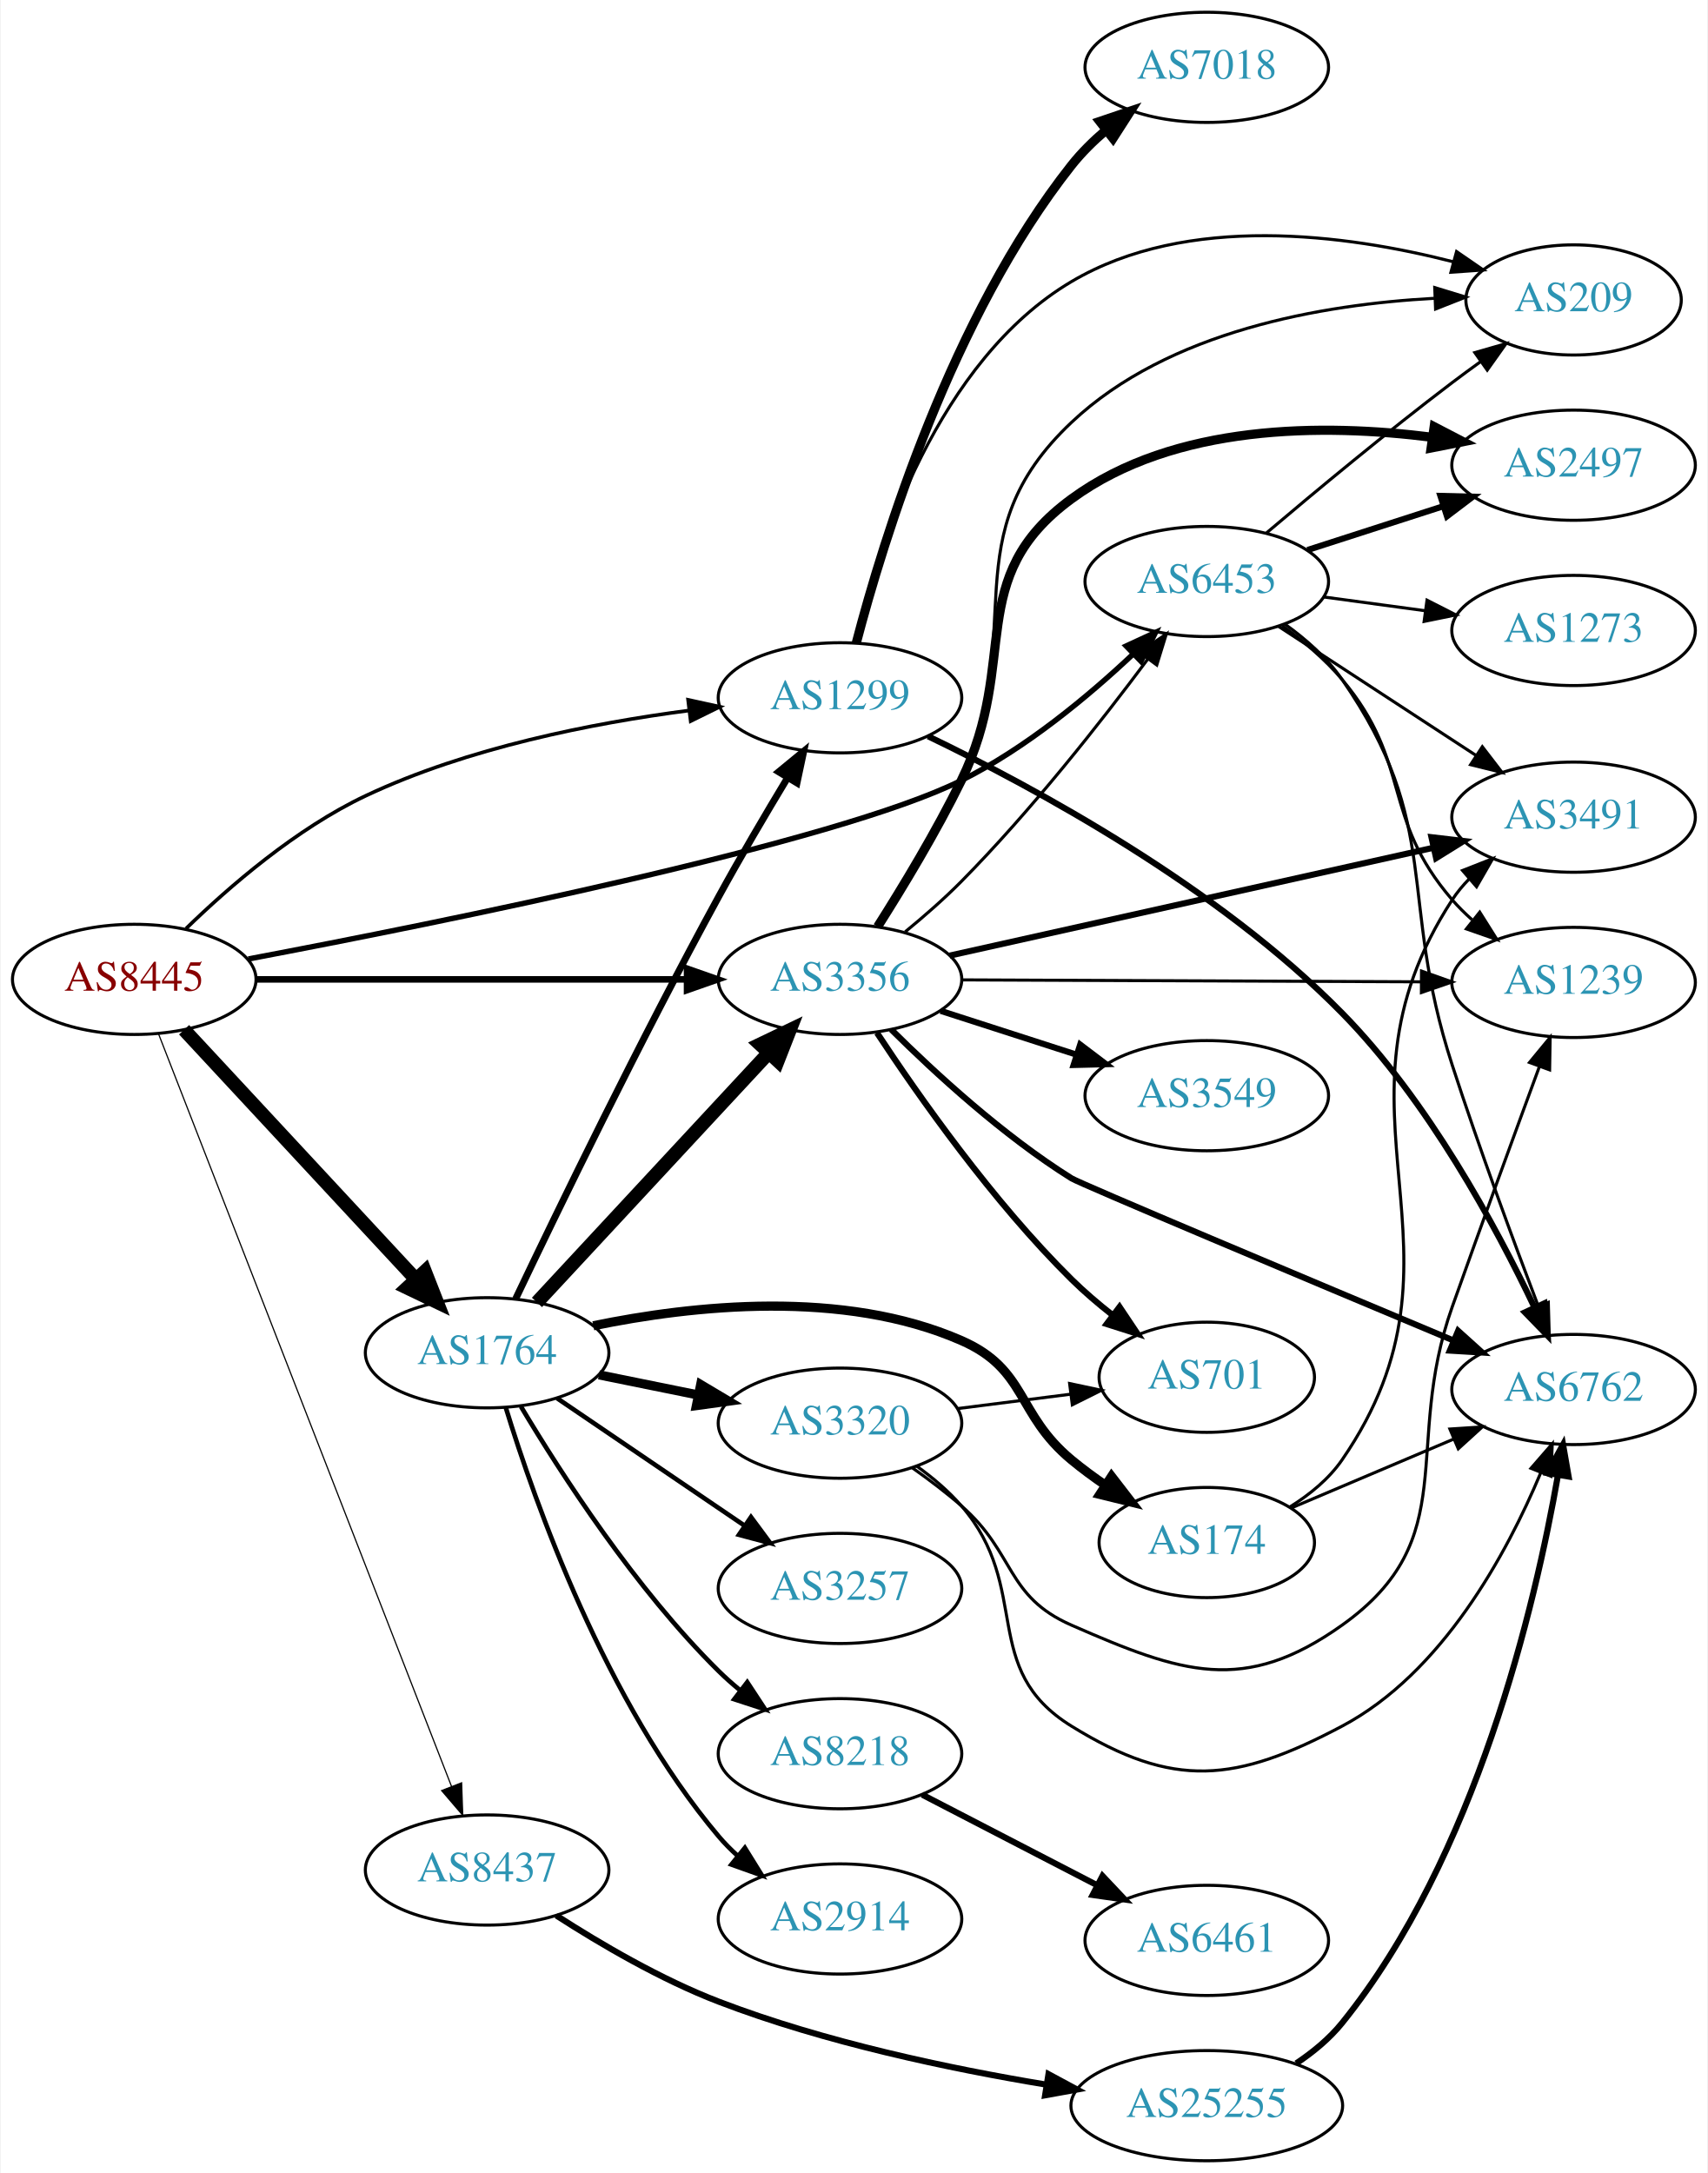
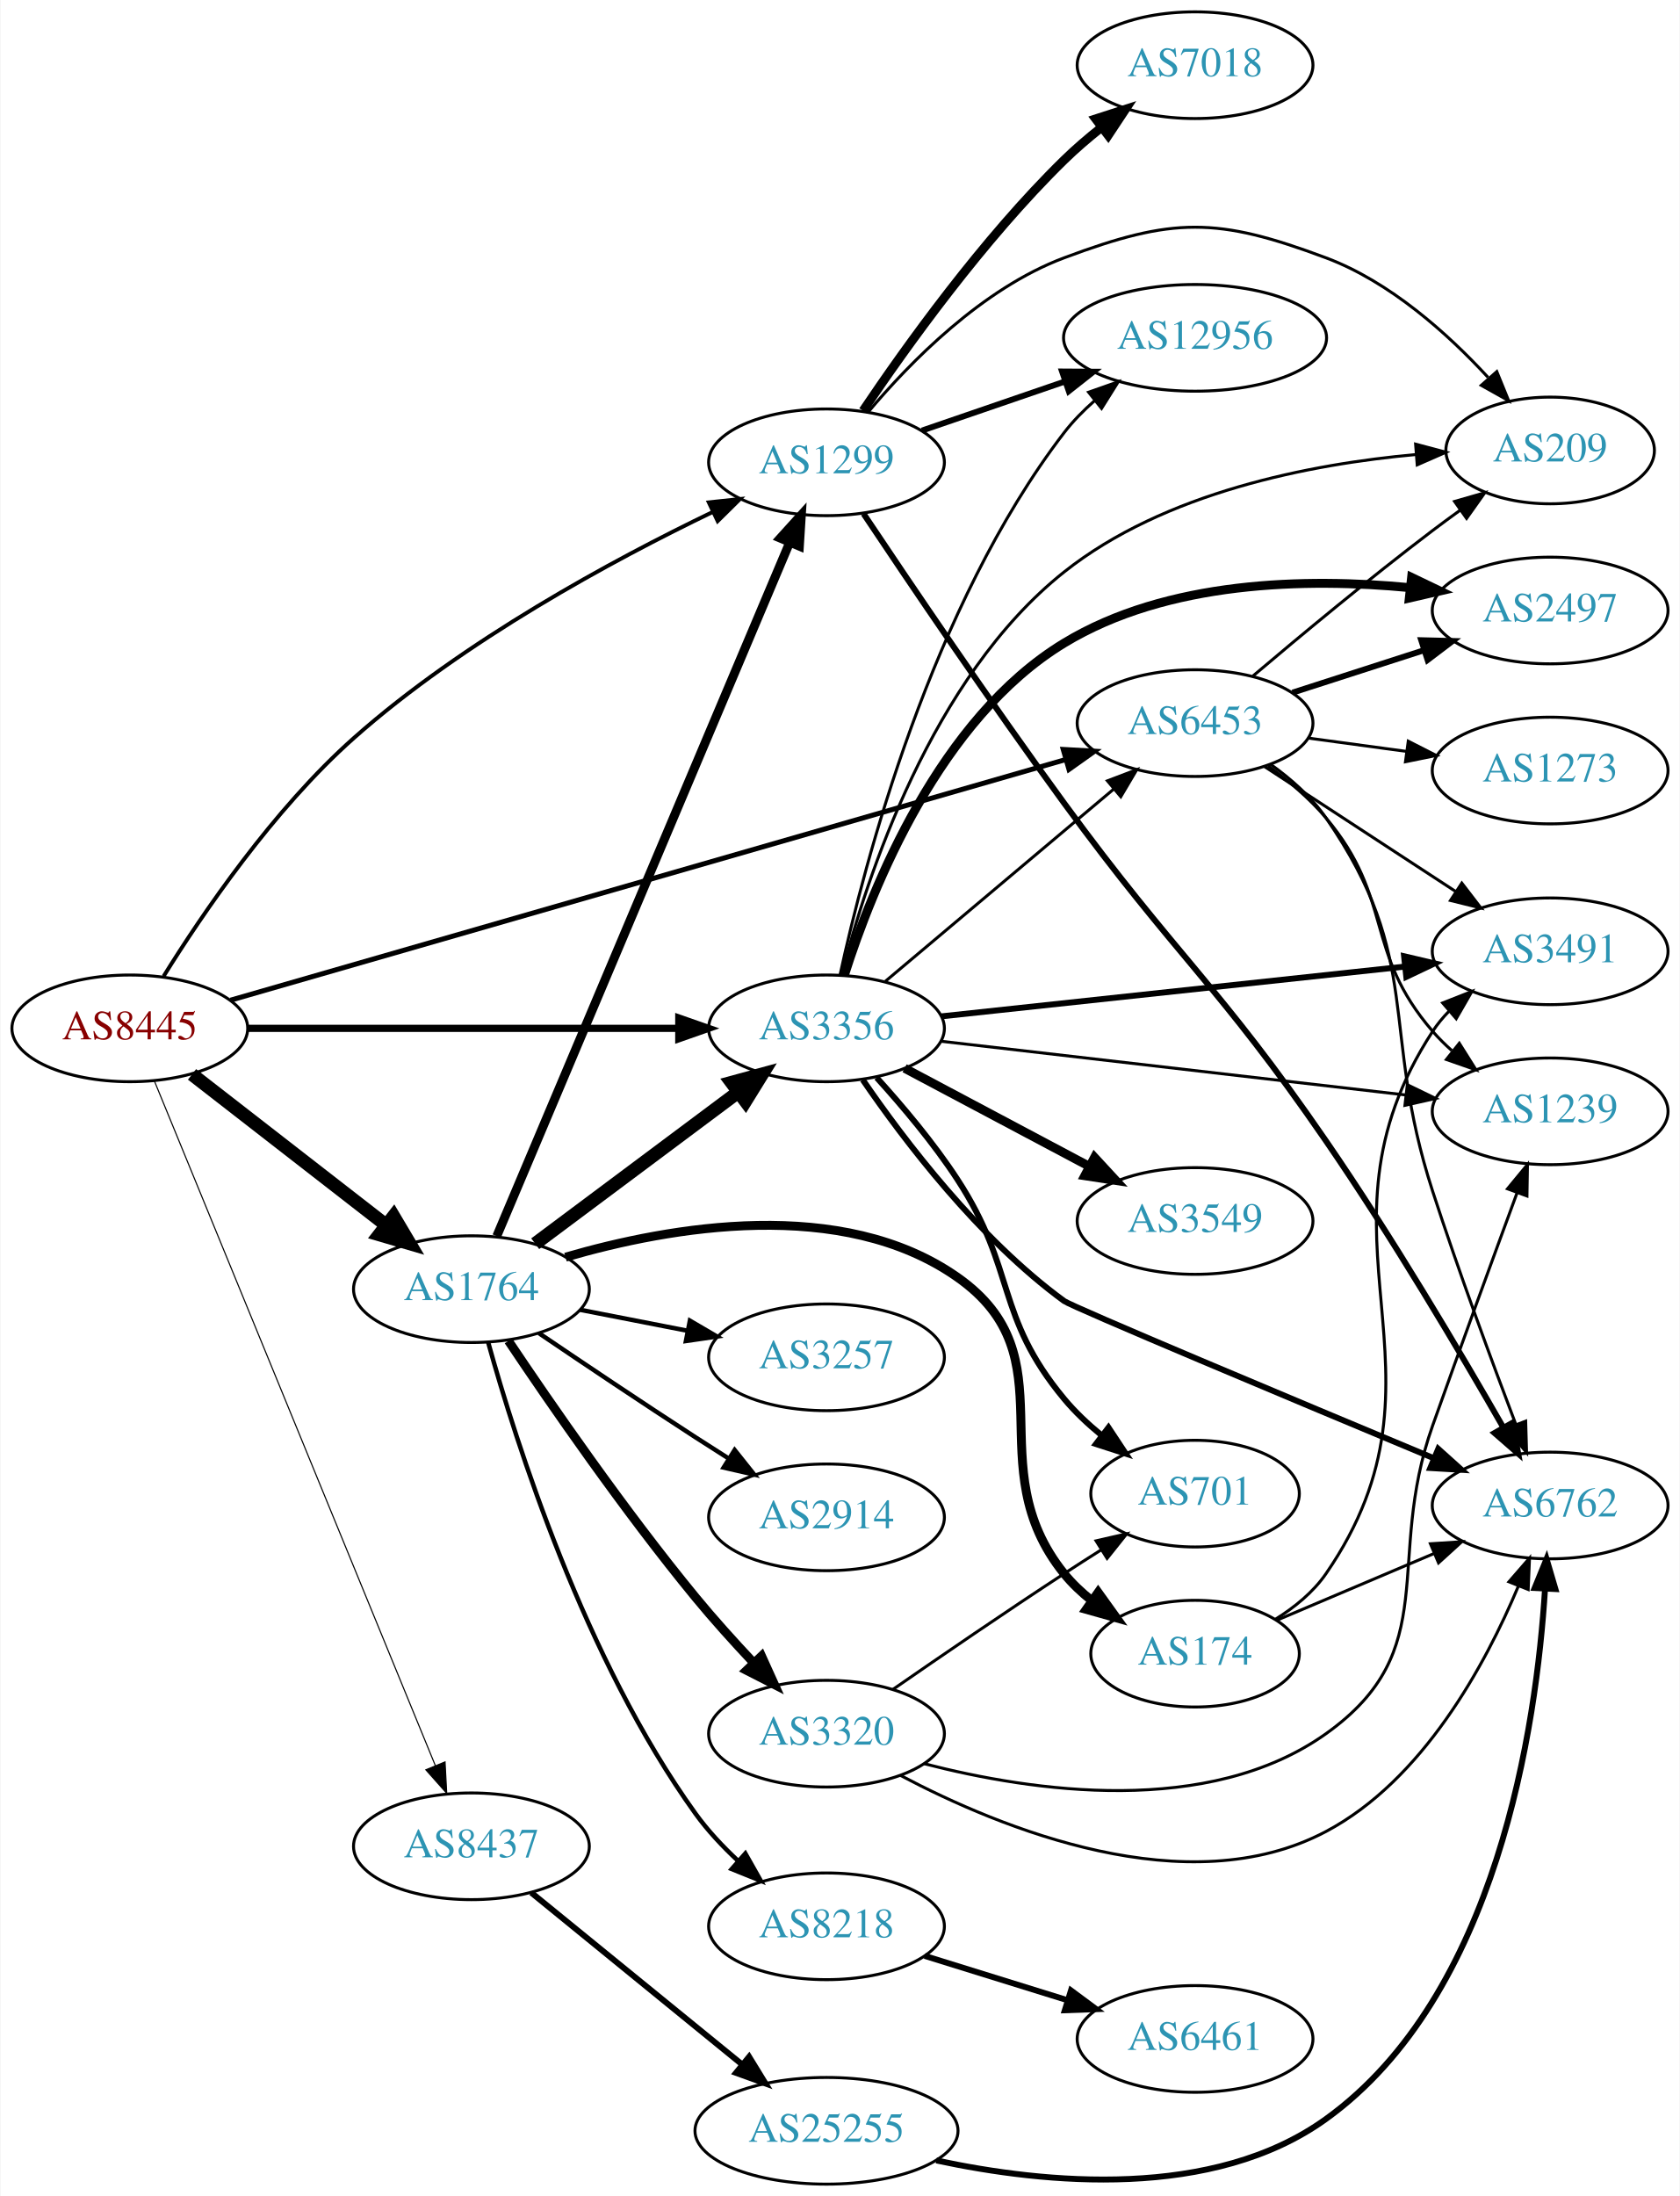
- <svg xmlns="http://www.w3.org/2000/svg" xmlns:xlink="http://www.w3.org/1999/xlink" width="558pt" height="710pt" viewBox="0.00 0.00 557.56 710.00">
-   <g id="graph0" class="graph" transform="scale(1 1) rotate(0) translate(4 706)">
-     <polygon fill="white" stroke="none" points="-4,4 -4,-706 553.564,-706 553.564,4 -4,4" />
+ <svg xmlns="http://www.w3.org/2000/svg" xmlns:xlink="http://www.w3.org/1999/xlink" width="567pt" height="741pt" viewBox="0.00 0.00 566.66 741.00">
+   <g id="graph0" class="graph" transform="scale(1 1) rotate(0) translate(4 737)">
+     <polygon fill="white" stroke="none" points="-4,4 -4,-737 562.663,-737 562.663,4 -4,4" />
    <g id="node1" class="node">
      <g id="a_node1">
        <a xlink:href="/asn/8445" xlink:title="AS8445 ~ SALZBURG-AG-AS [AT]">
-           <ellipse fill="#ffffff" stroke="black" cx="39.647" cy="-386" rx="39.794" ry="18" />
-           <text text-anchor="middle" x="39.647" y="-382.3" font-family="Times,serif" font-size="14.00" fill="#880000">AS8445</text>
+           <ellipse fill="#ffffff" stroke="black" cx="39.647" cy="-390" rx="39.794" ry="18" />
+           <text text-anchor="middle" x="39.647" y="-386.3" font-family="Times,serif" font-size="14.00" fill="#880000">AS8445</text>
        </a>
      </g>
    </g>
    <g id="node2" class="node">
      <g id="a_node2">
        <a xlink:href="/asn/1299" xlink:title="AS1299 ~ Telia Carrier [EU]">
-           <ellipse fill="#ffffff" stroke="black" cx="270.232" cy="-478" rx="39.794" ry="18" />
-           <text text-anchor="middle" x="270.232" y="-474.3" font-family="Times,serif" font-size="14.00" fill="#2c94b3">AS1299</text>
+           <ellipse fill="#ffffff" stroke="black" cx="274.782" cy="-581" rx="39.794" ry="18" />
+           <text text-anchor="middle" x="274.782" y="-577.3" font-family="Times,serif" font-size="14.00" fill="#2c94b3">AS1299</text>
        </a>
      </g>
    </g>
    <g id="edge1" class="edge">
-       <path fill="none" stroke="black" stroke-width="1.174" d="M56.56,-402.593C70.697,-416.334 92.588,-435.283 115.293,-446 148.56,-461.702 189.463,-469.74 220.742,-473.832" />
-       <polygon fill="black" stroke="black" stroke-width="1.174" points="220.607,-477.341 230.956,-475.074 221.452,-470.392 220.607,-477.341" />
+       <path fill="none" stroke="black" stroke-width="1.312" d="M51.047,-407.583C64.095,-428.58 88.085,-463.883 115.293,-488 152.282,-520.787 202.55,-547.952 236.475,-564.291" />
+       <polygon fill="black" stroke="black" stroke-width="1.312" points="235.051,-567.488 245.586,-568.607 238.048,-561.163 235.051,-567.488" />
    </g>
    <g id="node3" class="node">
      <g id="a_node3">
        <a xlink:href="/asn/1764" xlink:title="AS1764 ~ NEXTLAYER-AS [AT]">
-           <ellipse fill="#ffffff" stroke="black" cx="154.939" cy="-264" rx="39.794" ry="18" />
-           <text text-anchor="middle" x="154.939" y="-260.3" font-family="Times,serif" font-size="14.00" fill="#2c94b3">AS1764</text>
+           <ellipse fill="#ffffff" stroke="black" cx="154.939" cy="-302" rx="39.794" ry="18" />
+           <text text-anchor="middle" x="154.939" y="-298.3" font-family="Times,serif" font-size="14.00" fill="#2c94b3">AS1764</text>
        </a>
      </g>
    </g>
    <g id="edge2" class="edge">
-       <path fill="none" stroke="black" stroke-width="4.5" d="M55.926,-369.547C75.437,-348.536 109.345,-312.022 131.716,-287.932" />
-       <polygon fill="black" stroke="black" stroke-width="4.5" points="134.621,-290.59 138.541,-280.582 128.85,-285.231 134.621,-290.59" />
+       <path fill="none" stroke="black" stroke-width="4.5" d="M60.64,-374.47C78.841,-360.332 105.89,-339.323 126.183,-323.56" />
+       <polygon fill="black" stroke="black" stroke-width="4.5" points="128.664,-326.619 134.146,-317.375 123.833,-320.4 128.664,-326.619" />
    </g>
    <g id="node4" class="node">
      <g id="a_node4">
        <a xlink:href="/asn/3356" xlink:title="AS3356 ~ Level 3 Parent, LLC [US]">
-           <ellipse fill="#ffffff" stroke="black" cx="270.232" cy="-386" rx="39.794" ry="18" />
-           <text text-anchor="middle" x="270.232" y="-382.3" font-family="Times,serif" font-size="14.00" fill="#2c94b3">AS3356</text>
+           <ellipse fill="#ffffff" stroke="black" cx="274.782" cy="-390" rx="39.794" ry="18" />
+           <text text-anchor="middle" x="274.782" y="-386.3" font-family="Times,serif" font-size="14.00" fill="#2c94b3">AS3356</text>
        </a>
      </g>
    </g>
    <g id="edge3" class="edge">
-       <path fill="none" stroke="black" stroke-width="2.152" d="M79.423,-386C118.255,-386 178.139,-386 220.237,-386" />
-       <polygon fill="black" stroke="black" stroke-width="2.152" points="220.266,-389.5 230.266,-386 220.266,-382.5 220.266,-389.5" />
+       <path fill="none" stroke="black" stroke-width="2.438" d="M79.406,-390C119.322,-390 181.64,-390 224.912,-390" />
+       <polygon fill="black" stroke="black" stroke-width="2.438" points="224.93,-393.5 234.93,-390 224.93,-386.5 224.93,-393.5" />
    </g>
    <g id="node5" class="node">
      <g id="a_node5">
        <a xlink:href="/asn/6453" xlink:title="AS6453 ~ TATA COMMUNICATIONS (AMERICA) INC [US]">
-           <ellipse fill="#ffffff" stroke="black" cx="390.075" cy="-516" rx="39.794" ry="18" />
-           <text text-anchor="middle" x="390.075" y="-512.3" font-family="Times,serif" font-size="14.00" fill="#2c94b3">AS6453</text>
+           <ellipse fill="#ffffff" stroke="black" cx="399.174" cy="-493" rx="39.794" ry="18" />
+           <text text-anchor="middle" x="399.174" y="-489.3" font-family="Times,serif" font-size="14.00" fill="#2c94b3">AS6453</text>
        </a>
      </g>
    </g>
    <g id="edge4" class="edge">
-       <path fill="none" stroke="black" stroke-width="1.761" d="M76.951,-392.673C140.49,-404.695 268.989,-430.635 309.879,-451 330.895,-461.467 351.292,-478.42 366.123,-492.388" />
-       <polygon fill="black" stroke="black" stroke-width="1.761" points="363.722,-494.935 373.344,-499.37 368.588,-489.903 363.722,-494.935" />
+       <path fill="none" stroke="black" stroke-width="1.688" d="M73.641,-399.505C138.692,-418.246 283.426,-459.942 355.576,-480.728" />
+       <polygon fill="black" stroke="black" stroke-width="1.688" points="354.681,-484.112 365.259,-483.518 356.619,-477.386 354.681,-484.112" />
    </g>
    <g id="node6" class="node">
      <g id="a_node6">
        <a xlink:href="/asn/8437" xlink:title="AS8437 ~ Hutchison Drei Austria GmbH [AT]">
-           <ellipse fill="#ffffff" stroke="black" cx="154.939" cy="-95" rx="39.794" ry="18" />
-           <text text-anchor="middle" x="154.939" y="-91.3" font-family="Times,serif" font-size="14.00" fill="#2c94b3">AS8437</text>
+           <ellipse fill="#ffffff" stroke="black" cx="154.939" cy="-114" rx="39.794" ry="18" />
+           <text text-anchor="middle" x="154.939" y="-110.3" font-family="Times,serif" font-size="14.00" fill="#2c94b3">AS8437</text>
        </a>
      </g>
    </g>
    <g id="edge5" class="edge">
-       <path fill="none" stroke="black" stroke-width="0.391" d="M47.563,-368.235C66.683,-319.125 120.351,-181.275 143.307,-122.311" />
-       <polygon fill="black" stroke="black" stroke-width="0.391" points="146.603,-123.491 146.97,-112.903 140.08,-120.951 146.603,-123.491" />
+       <path fill="none" stroke="black" stroke-width="0.375" d="M47.906,-372.315C67.164,-325.4 119.652,-197.529 142.763,-141.229" />
+       <polygon fill="black" stroke="black" stroke-width="0.375" points="146.034,-142.475 146.594,-131.895 139.559,-139.817 146.034,-142.475" />
    </g>
    <g id="node7" class="node">
      <g id="a_node7">
        <a xlink:href="/asn/7018" xlink:title="AS7018 ~ AT&amp;T Services, Inc. [US]">
-           <ellipse fill="#ffffff" stroke="black" cx="390.075" cy="-684" rx="39.794" ry="18" />
-           <text text-anchor="middle" x="390.075" y="-680.3" font-family="Times,serif" font-size="14.00" fill="#2c94b3">AS7018</text>
+           <ellipse fill="#ffffff" stroke="black" cx="399.174" cy="-715" rx="39.794" ry="18" />
+           <text text-anchor="middle" x="399.174" y="-711.3" font-family="Times,serif" font-size="14.00" fill="#2c94b3">AS7018</text>
        </a>
      </g>
    </g>
    <g id="edge6" class="edge">
-       <path fill="none" stroke="black" stroke-width="3" d="M275.555,-495.906C284.313,-529.376 306.725,-602.501 345.879,-652 349.125,-656.104 353.021,-659.945 357.126,-663.441" />
-       <polygon fill="black" stroke="black" stroke-width="3" points="355.128,-666.322 365.164,-669.719 359.437,-660.805 355.128,-666.322" />
+       <path fill="none" stroke="black" stroke-width="3" d="M287.11,-598.404C301.438,-619.692 327.565,-656.2 354.978,-683 358.801,-686.737 363.075,-690.404 367.408,-693.845" />
+       <polygon fill="black" stroke="black" stroke-width="3" points="365.627,-696.887 375.709,-700.143 369.858,-691.31 365.627,-696.887" />
    </g>
    <g id="node8" class="node">
      <g id="a_node8">
-         <a xlink:href="/asn/6762" xlink:title="AS6762 ~ TELECOM ITALIA SPARKLE S.p.A. [IT]">
-           <ellipse fill="#ffffff" stroke="black" cx="509.918" cy="-252" rx="39.794" ry="18" />
-           <text text-anchor="middle" x="509.918" y="-248.3" font-family="Times,serif" font-size="14.00" fill="#2c94b3">AS6762</text>
+         <a xlink:href="/asn/12956" xlink:title="AS12956 ~ TELXIUS [ES]">
+           <ellipse fill="#ffffff" stroke="black" cx="399.174" cy="-623" rx="44.393" ry="18" />
+           <text text-anchor="middle" x="399.174" y="-619.3" font-family="Times,serif" font-size="14.00" fill="#2c94b3">AS12956</text>
        </a>
      </g>
    </g>
    <g id="edge7" class="edge">
-       <path fill="none" stroke="black" stroke-width="2" d="M299.037,-465.425C333.844,-448.646 393.801,-416.204 434.271,-375 462.331,-346.431 484.52,-305.408 497.188,-278.733" />
-       <polygon fill="black" stroke="black" stroke-width="2" points="500.389,-280.149 501.417,-269.604 494.038,-277.206 500.389,-280.149" />
+       <path fill="none" stroke="black" stroke-width="2" d="M306.983,-591.707C321.646,-596.739 339.361,-602.818 355.262,-608.274" />
+       <polygon fill="black" stroke="black" stroke-width="2" points="354.291,-611.641 364.885,-611.577 356.563,-605.02 354.291,-611.641" />
    </g>
    <g id="node9" class="node">
      <g id="a_node9">
-         <a xlink:href="/asn/209" xlink:title="AS209 ~ CenturyLink Communications, LLC [US]">
-           <ellipse fill="#ffffff" stroke="black" cx="509.918" cy="-608" rx="35.194" ry="18" />
-           <text text-anchor="middle" x="509.918" y="-604.3" font-family="Times,serif" font-size="14.00" fill="#2c94b3">AS209</text>
+         <a xlink:href="/asn/6762" xlink:title="AS6762 ~ TELECOM ITALIA SPARKLE S.p.A. [IT]">
+           <ellipse fill="#ffffff" stroke="black" cx="519.017" cy="-229" rx="39.794" ry="18" />
+           <text text-anchor="middle" x="519.017" y="-225.3" font-family="Times,serif" font-size="14.00" fill="#2c94b3">AS6762</text>
        </a>
      </g>
    </g>
    <g id="edge8" class="edge">
-       <path fill="none" stroke="black" d="M275.011,-496.23C282.472,-526.953 302.303,-588.21 345.879,-614 383.705,-636.387 435.581,-629.429 470.574,-620.475" />
-       <polygon fill="black" stroke="black" points="471.687,-623.8 480.414,-617.792 469.845,-617.046 471.687,-623.8" />
-     </g>
-     <g id="edge10" class="edge">
-       <path fill="none" stroke="black" stroke-width="2.25" d="M164.271,-281.645C177.656,-309.753 205.043,-366.292 230.586,-413 237.644,-425.906 245.927,-439.967 253.011,-451.699" />
-       <polygon fill="black" stroke="black" stroke-width="2.25" points="250.202,-453.816 258.388,-460.542 256.183,-450.179 250.202,-453.816" />
-     </g>
-     <g id="edge11" class="edge">
-       <path fill="none" stroke="black" stroke-width="4.5" d="M171.219,-280.453C190.73,-301.464 224.638,-337.978 247.008,-362.068" />
-       <polygon fill="black" stroke="black" stroke-width="4.5" points="244.143,-364.769 253.833,-369.418 249.914,-359.41 244.143,-364.769" />
+       <path fill="none" stroke="black" stroke-width="2" d="M287.29,-563.642C302.443,-540.941 330.083,-500.05 354.978,-466 392.818,-414.245 407.037,-404.824 443.37,-352 465.588,-319.699 488.62,-280.772 503.118,-255.485" />
+       <polygon fill="black" stroke="black" stroke-width="2" points="506.326,-256.925 508.236,-246.504 500.244,-253.458 506.326,-256.925" />
    </g>
    <g id="node10" class="node">
      <g id="a_node10">
-         <a xlink:href="/asn/2914" xlink:title="AS2914 ~ NTT America, Inc. [US]">
-           <ellipse fill="#ffffff" stroke="black" cx="270.232" cy="-79" rx="39.794" ry="18" />
-           <text text-anchor="middle" x="270.232" y="-75.3" font-family="Times,serif" font-size="14.00" fill="#2c94b3">AS2914</text>
+         <a xlink:href="/asn/209" xlink:title="AS209 ~ CenturyLink Communications, LLC [US]">
+           <ellipse fill="#ffffff" stroke="black" cx="519.017" cy="-585" rx="35.194" ry="18" />
+           <text text-anchor="middle" x="519.017" y="-581.3" font-family="Times,serif" font-size="14.00" fill="#2c94b3">AS209</text>
        </a>
      </g>
    </g>
    <g id="edge9" class="edge">
-       <path fill="none" stroke="black" stroke-width="1.5" d="M161.001,-246.2C170.537,-215.052 193.596,-149.812 230.586,-106 232.467,-103.772 234.573,-101.641 236.805,-99.624" />
-       <polygon fill="black" stroke="black" stroke-width="1.5" points="239.15,-102.229 244.734,-93.225 234.754,-96.782 239.15,-102.229" />
+       <path fill="none" stroke="black" d="M288.784,-597.886C302.947,-614.76 327.313,-639.639 354.978,-650 391.768,-663.779 406.579,-663.774 443.37,-650 464.96,-641.917 484.422,-624.455 498.057,-609.664" />
+       <polygon fill="black" stroke="black" points="501.009,-611.609 505.008,-601.798 495.764,-606.974 501.009,-611.609" />
+     </g>
+     <g id="edge15" class="edge">
+       <path fill="none" stroke="black" stroke-width="3" d="M163.49,-319.877C183.569,-367.416 238.379,-497.182 262.328,-553.882" />
+       <polygon fill="black" stroke="black" stroke-width="3" points="259.179,-555.422 266.294,-563.272 265.627,-552.698 259.179,-555.422" />
+     </g>
+     <g id="edge14" class="edge">
+       <path fill="none" stroke="black" stroke-width="4.5" d="M176.466,-317.328C195.444,-331.501 223.835,-352.702 245.06,-368.552" />
+       <polygon fill="black" stroke="black" stroke-width="4.5" points="242.727,-371.723 253.095,-374.552 247.439,-365.414 242.727,-371.723" />
    </g>
    <g id="node11" class="node">
      <g id="a_node11">
-         <a xlink:href="/asn/174" xlink:title="AS174 ~ Cogent Communications [US]">
-           <ellipse fill="#ffffff" stroke="black" cx="390.075" cy="-202" rx="35.194" ry="18" />
-           <text text-anchor="middle" x="390.075" y="-198.3" font-family="Times,serif" font-size="14.00" fill="#2c94b3">AS174</text>
-         </a>
-       </g>
-     </g>
-     <g id="edge12" class="edge">
-       <path fill="none" stroke="black" stroke-width="3" d="M189.64,-272.821C221.928,-279.482 271.307,-284.888 309.879,-268 331.488,-258.539 327.716,-244.052 345.879,-229 349.343,-226.129 353.137,-223.333 356.991,-220.695" />
-       <polygon fill="black" stroke="black" stroke-width="3" points="358.953,-223.595 365.424,-215.206 355.134,-217.728 358.953,-223.595" />
+         <a xlink:href="/asn/3257" xlink:title="AS3257 ~ GTT [DE]">
+           <ellipse fill="#ffffff" stroke="black" cx="274.782" cy="-279" rx="39.794" ry="18" />
+           <text text-anchor="middle" x="274.782" y="-275.3" font-family="Times,serif" font-size="14.00" fill="#2c94b3">AS3257</text>
+         </a>
+       </g>
+     </g>
+     <g id="edge10" class="edge">
+       <path fill="none" stroke="black" stroke-width="1.5" d="M191.616,-295.037C203.047,-292.806 215.869,-290.303 227.923,-287.951" />
+       <polygon fill="black" stroke="black" stroke-width="1.5" points="228.676,-291.37 237.82,-286.019 227.335,-284.499 228.676,-291.37" />
    </g>
    <g id="node12" class="node">
      <g id="a_node12">
-         <a xlink:href="/asn/8218" xlink:title="AS8218 ~ legacy Neotelecoms [FR]">
-           <ellipse fill="#ffffff" stroke="black" cx="270.232" cy="-133" rx="39.794" ry="18" />
-           <text text-anchor="middle" x="270.232" y="-129.3" font-family="Times,serif" font-size="14.00" fill="#2c94b3">AS8218</text>
-         </a>
-       </g>
-     </g>
-     <g id="edge13" class="edge">
-       <path fill="none" stroke="black" stroke-width="1.5" d="M165.99,-246.431C179.038,-224.573 203.384,-186.858 230.586,-160 232.715,-157.897 235.025,-155.845 237.42,-153.871" />
-       <polygon fill="black" stroke="black" stroke-width="1.5" points="239.932,-156.356 245.752,-147.502 235.681,-150.794 239.932,-156.356" />
+         <a xlink:href="/asn/174" xlink:title="AS174 ~ Cogent Communications [US]">
+           <ellipse fill="#ffffff" stroke="black" cx="399.174" cy="-179" rx="35.194" ry="18" />
+           <text text-anchor="middle" x="399.174" y="-175.3" font-family="Times,serif" font-size="14.00" fill="#2c94b3">AS174</text>
+         </a>
+       </g>
+     </g>
+     <g id="edge11" class="edge">
+       <path fill="none" stroke="black" stroke-width="3" d="M186.695,-312.789C222.008,-323.082 280.061,-333.352 318.978,-306 357.625,-278.838 325.318,-242.764 354.978,-206 357.664,-202.67 360.878,-199.635 364.323,-196.901" />
+       <polygon fill="black" stroke="black" stroke-width="3" points="366.461,-199.678 372.645,-191.075 362.446,-193.943 366.461,-199.678" />
    </g>
    <g id="node13" class="node">
      <g id="a_node13">
-         <a xlink:href="/asn/3257" xlink:title="AS3257 ~ GTT [DE]">
-           <ellipse fill="#ffffff" stroke="black" cx="270.232" cy="-187" rx="39.794" ry="18" />
-           <text text-anchor="middle" x="270.232" y="-183.3" font-family="Times,serif" font-size="14.00" fill="#2c94b3">AS3257</text>
-         </a>
-       </g>
-     </g>
-     <g id="edge14" class="edge">
-       <path fill="none" stroke="black" stroke-width="1.5" d="M177.783,-249.154C195.181,-237.33 219.728,-220.646 239.011,-207.54" />
-       <polygon fill="black" stroke="black" stroke-width="1.5" points="241.152,-210.317 247.455,-201.801 237.217,-204.527 241.152,-210.317" />
+         <a xlink:href="/asn/2914" xlink:title="AS2914 ~ NTT America, Inc. [US]">
+           <ellipse fill="#ffffff" stroke="black" cx="274.782" cy="-225" rx="39.794" ry="18" />
+           <text text-anchor="middle" x="274.782" y="-221.3" font-family="Times,serif" font-size="14.00" fill="#2c94b3">AS2914</text>
+         </a>
+       </g>
+     </g>
+     <g id="edge12" class="edge">
+       <path fill="none" stroke="black" stroke-width="1.5" d="M177.703,-287.159C192.529,-277.114 212.646,-263.611 230.586,-252 234.178,-249.675 237.954,-247.265 241.718,-244.885" />
+       <polygon fill="black" stroke="black" stroke-width="1.5" points="243.778,-247.724 250.382,-239.439 240.053,-241.797 243.778,-247.724" />
    </g>
    <g id="node14" class="node">
      <g id="a_node14">
-         <a xlink:href="/asn/3320" xlink:title="AS3320 ~ DTAG [DE]">
-           <ellipse fill="#ffffff" stroke="black" cx="270.232" cy="-241" rx="39.794" ry="18" />
-           <text text-anchor="middle" x="270.232" y="-237.3" font-family="Times,serif" font-size="14.00" fill="#2c94b3">AS3320</text>
-         </a>
-       </g>
-     </g>
-     <g id="edge15" class="edge">
-       <path fill="none" stroke="black" stroke-width="3" d="M191.475,-256.786C201.704,-254.709 213.004,-252.415 223.747,-250.234" />
-       <polygon fill="black" stroke="black" stroke-width="3" points="224.719,-253.608 233.823,-248.189 223.326,-246.748 224.719,-253.608" />
-     </g>
-     <g id="edge20" class="edge">
-       <path fill="none" stroke="black" d="M291.557,-401.554C297.67,-406.563 304.246,-412.3 309.879,-418 332.615,-441.009 355.51,-470.136 370.794,-490.635" />
-       <polygon fill="black" stroke="black" points="368.101,-492.881 376.855,-498.849 373.734,-488.724 368.101,-492.881" />
-     </g>
-     <g id="edge16" class="edge">
-       <path fill="none" stroke="black" stroke-width="2" d="M286.931,-369.665C301.273,-355.427 323.581,-334.93 345.879,-321 348.722,-319.224 423.425,-287.817 470.713,-267.994" />
-       <polygon fill="black" stroke="black" stroke-width="2" points="472.194,-271.169 480.064,-264.076 469.489,-264.713 472.194,-271.169" />
-     </g>
-     <g id="edge23" class="edge">
-       <path fill="none" stroke="black" d="M283.078,-403.322C291.412,-416.078 302.374,-434.078 309.879,-451 331.937,-500.734 306.31,-530.659 345.879,-568 377.614,-597.949 427.996,-606.549 464.358,-608.527" />
-       <polygon fill="black" stroke="black" points="464.555,-612.038 474.685,-608.934 464.83,-605.043 464.555,-612.038" />
+         <a xlink:href="/asn/8218" xlink:title="AS8218 ~ legacy Neotelecoms [FR]">
+           <ellipse fill="#ffffff" stroke="black" cx="274.782" cy="-87" rx="39.794" ry="18" />
+           <text text-anchor="middle" x="274.782" y="-83.3" font-family="Times,serif" font-size="14.00" fill="#2c94b3">AS8218</text>
+         </a>
+       </g>
+     </g>
+     <g id="edge13" class="edge">
+       <path fill="none" stroke="black" stroke-width="1.5" d="M160.586,-284.086C169.885,-250.541 193.162,-176.958 230.586,-125 234.665,-119.337 239.735,-113.934 244.952,-109.072" />
+       <polygon fill="black" stroke="black" stroke-width="1.5" points="247.389,-111.59 252.602,-102.367 242.774,-106.326 247.389,-111.59" />
    </g>
    <g id="node15" class="node">
      <g id="a_node15">
+         <a xlink:href="/asn/3320" xlink:title="AS3320 ~ DTAG [DE]">
+           <ellipse fill="#ffffff" stroke="black" cx="274.782" cy="-152" rx="39.794" ry="18" />
+           <text text-anchor="middle" x="274.782" y="-148.3" font-family="Times,serif" font-size="14.00" fill="#2c94b3">AS3320</text>
+         </a>
+       </g>
+     </g>
+     <g id="edge16" class="edge">
+       <path fill="none" stroke="black" stroke-width="3" d="M167.427,-284.555C181.544,-263.468 206.587,-227.181 230.586,-198 236.588,-190.702 243.449,-183.1 249.908,-176.228" />
+       <polygon fill="black" stroke="black" stroke-width="3" points="252.858,-178.207 257.232,-168.557 247.795,-173.373 252.858,-178.207" />
+     </g>
+     <g id="edge24" class="edge">
+       <path fill="none" stroke="black" d="M294.638,-405.868C315.272,-423.233 348.502,-451.198 371.734,-470.749" />
+       <polygon fill="black" stroke="black" points="369.593,-473.522 379.498,-477.283 374.1,-468.166 369.593,-473.522" />
+     </g>
+     <g id="edge27" class="edge">
+       <path fill="none" stroke="black" d="M279.359,-408.049C287.468,-445.391 310.125,-532.519 354.978,-591 357.946,-594.869 361.502,-598.492 365.282,-601.808" />
+       <polygon fill="black" stroke="black" points="363.241,-604.658 373.239,-608.164 367.61,-599.188 363.241,-604.658" />
+     </g>
+     <g id="edge21" class="edge">
+       <path fill="none" stroke="black" stroke-width="2" d="M287.035,-372.618C300.906,-352.36 326.203,-318.989 354.978,-298 357.686,-296.025 432.438,-264.69 479.772,-244.934" />
+       <polygon fill="black" stroke="black" stroke-width="2" points="481.25,-248.109 489.132,-241.029 478.555,-241.649 481.25,-248.109" />
+     </g>
+     <g id="edge28" class="edge">
+       <path fill="none" stroke="black" d="M279.874,-408.091C288.172,-440.499 310.125,-508.386 354.978,-544 388.888,-570.925 438.25,-580.413 473.766,-583.631" />
+       <polygon fill="black" stroke="black" points="473.61,-587.129 483.851,-584.411 474.151,-580.15 473.61,-587.129" />
+     </g>
+     <g id="node17" class="node">
+       <g id="a_node17">
+         <a xlink:href="/asn/3491" xlink:title="AS3491 ~ PCCW Global, Inc. [US]">
+           <ellipse fill="#ffffff" stroke="black" cx="519.017" cy="-416" rx="39.794" ry="18" />
+           <text text-anchor="middle" x="519.017" y="-412.3" font-family="Times,serif" font-size="14.00" fill="#2c94b3">AS3491</text>
+         </a>
+       </g>
+     </g>
+     <g id="edge20" class="edge">
+       <path fill="none" stroke="black" stroke-width="2" d="M313.631,-394.062C355.815,-398.59 424.12,-405.922 470.024,-410.849" />
+       <polygon fill="black" stroke="black" stroke-width="2" points="469.718,-414.336 480.034,-411.923 470.465,-407.376 469.718,-414.336" />
+     </g>
+     <g id="node18" class="node">
+       <g id="a_node18">
+         <a xlink:href="/asn/3549" xlink:title="AS3549 ~ Level 3 Parent, LLC [US]">
+           <ellipse fill="#ffffff" stroke="black" cx="399.174" cy="-325" rx="39.794" ry="18" />
+           <text text-anchor="middle" x="399.174" y="-321.3" font-family="Times,serif" font-size="14.00" fill="#2c94b3">AS3549</text>
+         </a>
+       </g>
+     </g>
+     <g id="edge22" class="edge">
+       <path fill="none" stroke="black" stroke-width="3" d="M301.142,-376.532C319.155,-366.966 343.563,-354.003 363.393,-343.472" />
+       <polygon fill="black" stroke="black" stroke-width="3" points="365.236,-346.456 372.426,-338.674 361.952,-340.274 365.236,-346.456" />
+     </g>
+     <g id="node19" class="node">
+       <g id="a_node19">
        <a xlink:href="/asn/2497" xlink:title="AS2497 ~ Internet Initiative Japan Inc. [JP]">
-           <ellipse fill="#ffffff" stroke="black" cx="509.918" cy="-554" rx="39.794" ry="18" />
-           <text text-anchor="middle" x="509.918" y="-550.3" font-family="Times,serif" font-size="14.00" fill="#2c94b3">AS2497</text>
-         </a>
-       </g>
-     </g>
-     <g id="edge17" class="edge">
-       <path fill="none" stroke="black" stroke-width="3" d="M282.527,-403.225C290.696,-416.084 301.691,-434.252 309.879,-451 329.163,-490.447 310.467,-517.04 345.879,-543 379.51,-567.655 428.272,-567.624 463.701,-563.126" />
-       <polygon fill="black" stroke="black" stroke-width="3" points="464.373,-566.566 473.776,-561.684 463.381,-559.637 464.373,-566.566" />
+           <ellipse fill="#ffffff" stroke="black" cx="519.017" cy="-531" rx="39.794" ry="18" />
+           <text text-anchor="middle" x="519.017" y="-527.3" font-family="Times,serif" font-size="14.00" fill="#2c94b3">AS2497</text>
+         </a>
+       </g>
+     </g>
+     <g id="edge23" class="edge">
+       <path fill="none" stroke="black" stroke-width="3" d="M280.882,-408.123C290.191,-437.426 312.957,-494.496 354.978,-520 389.814,-541.143 436.887,-542.023 471.497,-538.722" />
+       <polygon fill="black" stroke="black" stroke-width="3" points="472.256,-542.159 481.81,-537.581 471.486,-535.202 472.256,-542.159" />
+     </g>
+     <g id="node20" class="node">
+       <g id="a_node20">
+         <a xlink:href="/asn/1239" xlink:title="AS1239 ~ Sprint [US]">
+           <ellipse fill="#ffffff" stroke="black" cx="519.017" cy="-362" rx="39.794" ry="18" />
+           <text text-anchor="middle" x="519.017" y="-358.3" font-family="Times,serif" font-size="14.00" fill="#2c94b3">AS1239</text>
+         </a>
+       </g>
+     </g>
+     <g id="edge25" class="edge">
+       <path fill="none" stroke="black" d="M313.365,-385.656C355.618,-380.772 424.315,-372.831 470.318,-367.513" />
+       <polygon fill="black" stroke="black" points="470.813,-370.98 480.345,-366.354 470.009,-364.026 470.813,-370.98" />
+     </g>
+     <g id="node21" class="node">
+       <g id="a_node21">
+         <a xlink:href="/asn/701" xlink:title="AS701 ~ UUNET [US]">
+           <ellipse fill="#ffffff" stroke="black" cx="399.174" cy="-233" rx="35.194" ry="18" />
+           <text text-anchor="middle" x="399.174" y="-229.3" font-family="Times,serif" font-size="14.00" fill="#2c94b3">AS701</text>
+         </a>
+       </g>
+     </g>
+     <g id="edge26" class="edge">
+       <path fill="none" stroke="black" stroke-width="2" d="M291.709,-373.377C300.404,-363.793 310.993,-351.247 318.978,-339 338.953,-308.362 331.613,-293.138 354.978,-265 358.63,-260.602 363.007,-256.477 367.553,-252.746" />
+       <polygon fill="black" stroke="black" stroke-width="2" points="369.954,-255.317 375.799,-246.481 365.719,-249.743 369.954,-255.317" />
+     </g>
+     <g id="edge35" class="edge">
+       <path fill="none" stroke="black" d="M424.624,-479.119C431.528,-474.177 438.481,-468.059 443.37,-461 476.531,-413.122 461.384,-390.394 479.37,-335 488.143,-307.98 499.38,-277.554 507.473,-256.254" />
+       <polygon fill="black" stroke="black" points="510.758,-257.46 511.059,-246.87 504.22,-254.961 510.758,-257.46" />
+     </g>
+     <g id="edge36" class="edge">
+       <path fill="none" stroke="black" d="M418.727,-508.914C434.571,-522.338 458.106,-541.884 479.37,-558 482.35,-560.259 485.498,-562.571 488.658,-564.846" />
+       <polygon fill="black" stroke="black" points="486.763,-567.793 496.945,-570.719 490.81,-562.081 486.763,-567.793" />
+     </g>
+     <g id="edge32" class="edge">
+       <path fill="none" stroke="black" d="M422.617,-478.336C440.882,-466.401 466.859,-449.427 487.095,-436.205" />
+       <polygon fill="black" stroke="black" points="489.201,-439.01 495.658,-430.61 485.372,-433.15 489.201,-439.01" />
+     </g>
+     <g id="edge34" class="edge">
+       <path fill="none" stroke="black" stroke-width="2" d="M432.064,-503.283C445.688,-507.677 461.774,-512.864 476.323,-517.555" />
+       <polygon fill="black" stroke="black" stroke-width="2" points="475.51,-520.97 486.101,-520.708 477.658,-514.308 475.51,-520.97" />
+     </g>
+     <g id="edge33" class="edge">
+       <path fill="none" stroke="black" d="M423.846,-478.524C430.718,-473.558 437.849,-467.576 443.37,-461 466.375,-433.6 455.987,-416.078 479.37,-389 481.326,-386.735 483.512,-384.566 485.821,-382.513" />
+       <polygon fill="black" stroke="black" points="488.357,-384.968 493.999,-376 483.996,-379.492 488.357,-384.968" />
+     </g>
+     <g id="node22" class="node">
+       <g id="a_node22">
+         <a xlink:href="/asn/1273" xlink:title="AS1273 ~ Vodafone Group PLC [EU]">
+           <ellipse fill="#ffffff" stroke="black" cx="519.017" cy="-477" rx="39.794" ry="18" />
+           <text text-anchor="middle" x="519.017" y="-473.3" font-family="Times,serif" font-size="14.00" fill="#2c94b3">AS1273</text>
+         </a>
+       </g>
+     </g>
+     <g id="edge37" class="edge">
+       <path fill="none" stroke="black" d="M437.46,-487.938C447.992,-486.508 459.595,-484.932 470.635,-483.433" />
+       <polygon fill="black" stroke="black" points="471.131,-486.898 480.569,-482.084 470.189,-479.962 471.131,-486.898" />
+     </g>
+     <g id="node23" class="node">
+       <g id="a_node23">
+         <a xlink:href="/asn/25255" xlink:title="AS25255 ~ ==&gt; TELE2 AUSTRIA &lt;== [AT]">
+           <ellipse fill="#ffffff" stroke="black" cx="274.782" cy="-18" rx="44.393" ry="18" />
+           <text text-anchor="middle" x="274.782" y="-14.3" font-family="Times,serif" font-size="14.00" fill="#2c94b3">AS25255</text>
+         </a>
+       </g>
+     </g>
+     <g id="edge38" class="edge">
+       <path fill="none" stroke="black" stroke-width="2" d="M175.135,-98.362C194.451,-82.627 224.427,-58.207 246.269,-40.414" />
+       <polygon fill="black" stroke="black" stroke-width="2" points="248.659,-42.98 254.202,-33.951 244.238,-37.553 248.659,-42.98" />
+     </g>
+     <g id="edge18" class="edge">
+       <path fill="none" stroke="black" d="M426.62,-190.221C442.309,-196.877 462.464,-205.429 479.853,-212.807" />
+       <polygon fill="black" stroke="black" points="478.611,-216.082 489.183,-216.766 481.345,-209.638 478.611,-216.082" />
+     </g>
+     <g id="edge19" class="edge">
+       <path fill="none" stroke="black" d="M426.313,-190.62C432.765,-194.634 439.056,-199.737 443.37,-206 490.393,-274.264 434.109,-319.556 479.37,-389 480.962,-391.443 482.86,-393.729 484.947,-395.854" />
+       <polygon fill="black" stroke="black" points="482.744,-398.576 492.604,-402.455 487.315,-393.275 482.744,-398.576" />
    </g>
    <g id="node16" class="node">
      <g id="a_node16">
-         <a xlink:href="/asn/3491" xlink:title="AS3491 ~ PCCW Global, Inc. [US]">
-           <ellipse fill="#ffffff" stroke="black" cx="509.918" cy="-439" rx="39.794" ry="18" />
-           <text text-anchor="middle" x="509.918" y="-435.3" font-family="Times,serif" font-size="14.00" fill="#2c94b3">AS3491</text>
-         </a>
-       </g>
-     </g>
-     <g id="edge18" class="edge">
-       <path fill="none" stroke="black" stroke-width="2" d="M306.048,-393.763C347.886,-403.092 418.168,-418.764 464.042,-428.993" />
-       <polygon fill="black" stroke="black" stroke-width="2" points="463.486,-432.455 474.008,-431.216 465.01,-425.623 463.486,-432.455" />
-     </g>
-     <g id="node17" class="node">
-       <g id="a_node17">
-         <a xlink:href="/asn/3549" xlink:title="AS3549 ~ Level 3 Parent, LLC [US]">
-           <ellipse fill="#ffffff" stroke="black" cx="390.075" cy="-348" rx="39.794" ry="18" />
-           <text text-anchor="middle" x="390.075" y="-344.3" font-family="Times,serif" font-size="14.00" fill="#2c94b3">AS3549</text>
-         </a>
-       </g>
-     </g>
-     <g id="edge19" class="edge">
-       <path fill="none" stroke="black" stroke-width="2" d="M303.122,-375.717C316.746,-371.323 332.832,-366.136 347.382,-361.445" />
-       <polygon fill="black" stroke="black" stroke-width="2" points="348.716,-364.692 357.16,-358.292 346.568,-358.03 348.716,-364.692" />
-     </g>
-     <g id="node18" class="node">
-       <g id="a_node18">
-         <a xlink:href="/asn/701" xlink:title="AS701 ~ UUNET [US]">
-           <ellipse fill="#ffffff" stroke="black" cx="390.075" cy="-256" rx="35.194" ry="18" />
-           <text text-anchor="middle" x="390.075" y="-252.3" font-family="Times,serif" font-size="14.00" fill="#2c94b3">AS701</text>
-         </a>
-       </g>
-     </g>
-     <g id="edge21" class="edge">
-       <path fill="none" stroke="black" stroke-width="2" d="M282.322,-368.534C295.86,-347.964 320.151,-313.387 345.879,-288 349.948,-283.985 354.543,-280.059 359.178,-276.41" />
-       <polygon fill="black" stroke="black" stroke-width="2" points="361.574,-278.988 367.463,-270.181 357.367,-273.393 361.574,-278.988" />
-     </g>
-     <g id="node19" class="node">
-       <g id="a_node19">
-         <a xlink:href="/asn/1239" xlink:title="AS1239 ~ Sprint [US]">
-           <ellipse fill="#ffffff" stroke="black" cx="509.918" cy="-385" rx="39.794" ry="18" />
-           <text text-anchor="middle" x="509.918" y="-381.3" font-family="Times,serif" font-size="14.00" fill="#2c94b3">AS1239</text>
-         </a>
-       </g>
-     </g>
-     <g id="edge22" class="edge">
-       <path fill="none" stroke="black" d="M309.95,-385.837C350.868,-385.665 415.508,-385.393 459.942,-385.206" />
-       <polygon fill="black" stroke="black" points="460.232,-388.705 470.217,-385.163 460.202,-381.705 460.232,-388.705" />
-     </g>
-     <g id="edge33" class="edge">
-       <path fill="none" stroke="black" d="M415.525,-502.119C422.428,-497.177 429.382,-491.059 434.271,-484 467.432,-436.122 452.285,-413.394 470.271,-358 479.044,-330.98 490.281,-300.554 498.374,-279.254" />
-       <polygon fill="black" stroke="black" points="501.659,-280.46 501.96,-269.87 495.12,-277.961 501.659,-280.46" />
-     </g>
-     <g id="edge35" class="edge">
-       <path fill="none" stroke="black" d="M409.628,-531.914C425.472,-545.338 449.007,-564.884 470.271,-581 473.251,-583.259 476.399,-585.571 479.559,-587.846" />
-       <polygon fill="black" stroke="black" points="477.663,-590.793 487.846,-593.719 481.71,-585.081 477.663,-590.793" />
+         <a xlink:href="/asn/6461" xlink:title="AS6461 ~ Zayo Bandwidth [US]">
+           <ellipse fill="#ffffff" stroke="black" cx="399.174" cy="-49" rx="39.794" ry="18" />
+           <text text-anchor="middle" x="399.174" y="-45.3" font-family="Times,serif" font-size="14.00" fill="#2c94b3">AS6461</text>
+         </a>
+       </g>
+     </g>
+     <g id="edge17" class="edge">
+       <path fill="none" stroke="black" stroke-width="2" d="M307.939,-77.016C322.72,-72.427 340.442,-66.924 356.253,-62.016" />
+       <polygon fill="black" stroke="black" stroke-width="2" points="357.294,-65.357 365.807,-59.049 355.219,-58.672 357.294,-65.357" />
+     </g>
+     <g id="edge29" class="edge">
+       <path fill="none" stroke="black" d="M299.7,-137.944C333.574,-120.038 396.599,-94.216 443.37,-119 476.1,-136.344 497.131,-175.176 508.267,-201.736" />
+       <polygon fill="black" stroke="black" points="505.102,-203.249 512.054,-211.244 511.605,-200.659 505.102,-203.249" />
+     </g>
+     <g id="edge31" class="edge">
+       <path fill="none" stroke="black" d="M307.787,-141.865C344.177,-132.455 403.672,-123.732 443.37,-152 483.214,-180.371 462.992,-209.91 479.37,-256 488.882,-282.769 500.02,-313.228 507.889,-334.605" />
+       <polygon fill="black" stroke="black" points="504.62,-335.855 511.362,-344.027 511.188,-333.434 504.62,-335.855" />
    </g>
    <g id="edge30" class="edge">
-       <path fill="none" stroke="black" stroke-width="2" d="M422.965,-526.283C436.589,-530.677 452.675,-535.864 467.224,-540.555" />
-       <polygon fill="black" stroke="black" stroke-width="2" points="466.411,-543.97 477.002,-543.708 468.559,-537.308 466.411,-543.97" />
-     </g>
-     <g id="edge31" class="edge">
-       <path fill="none" stroke="black" d="M413.518,-501.336C431.783,-489.401 457.76,-472.427 477.996,-459.205" />
-       <polygon fill="black" stroke="black" points="480.102,-462.01 486.558,-453.61 476.273,-456.15 480.102,-462.01" />
-     </g>
-     <g id="edge32" class="edge">
-       <path fill="none" stroke="black" d="M414.747,-501.524C421.618,-496.558 428.75,-490.576 434.271,-484 457.276,-456.6 446.888,-439.078 470.271,-412 472.227,-409.735 474.412,-407.566 476.722,-405.513" />
-       <polygon fill="black" stroke="black" points="479.258,-407.968 484.9,-399 474.897,-402.492 479.258,-407.968" />
-     </g>
-     <g id="node21" class="node">
-       <g id="a_node21">
-         <a xlink:href="/asn/1273" xlink:title="AS1273 ~ Vodafone Group PLC [EU]">
-           <ellipse fill="#ffffff" stroke="black" cx="509.918" cy="-500" rx="39.794" ry="18" />
-           <text text-anchor="middle" x="509.918" y="-496.3" font-family="Times,serif" font-size="14.00" fill="#2c94b3">AS1273</text>
-         </a>
-       </g>
-     </g>
-     <g id="edge34" class="edge">
-       <path fill="none" stroke="black" d="M428.361,-510.938C438.893,-509.508 450.495,-507.932 461.536,-506.433" />
-       <polygon fill="black" stroke="black" points="462.031,-509.898 471.469,-505.084 461.089,-502.962 462.031,-509.898" />
-     </g>
-     <g id="node22" class="node">
-       <g id="a_node22">
-         <a xlink:href="/asn/25255" xlink:title="AS25255 ~ ==&gt; TELE2 AUSTRIA &lt;== [AT]">
-           <ellipse fill="#ffffff" stroke="black" cx="390.075" cy="-18" rx="44.393" ry="18" />
-           <text text-anchor="middle" x="390.075" y="-14.3" font-family="Times,serif" font-size="14.00" fill="#2c94b3">AS25255</text>
-         </a>
-       </g>
-     </g>
-     <g id="edge36" class="edge">
-       <path fill="none" stroke="black" stroke-width="2" d="M177.573,-80.117C192.012,-70.806 211.74,-59.244 230.586,-52 265.192,-38.698 306.153,-30.083 337.764,-24.853" />
-       <polygon fill="black" stroke="black" stroke-width="2" points="338.354,-28.303 347.678,-23.273 337.252,-21.39 338.354,-28.303" />
-     </g>
-     <g id="edge25" class="edge">
-       <path fill="none" stroke="black" d="M417.521,-213.221C433.209,-219.877 453.364,-228.429 470.754,-235.807" />
-       <polygon fill="black" stroke="black" points="469.511,-239.082 480.084,-239.766 472.246,-232.638 469.511,-239.082" />
-     </g>
-     <g id="edge26" class="edge">
-       <path fill="none" stroke="black" d="M417.214,-213.62C423.666,-217.634 429.957,-222.737 434.271,-229 481.294,-297.264 425.01,-342.556 470.271,-412 471.863,-414.443 473.761,-416.729 475.847,-418.854" />
-       <polygon fill="black" stroke="black" points="473.645,-421.576 483.504,-425.455 478.216,-416.275 473.645,-421.576" />
-     </g>
-     <g id="node20" class="node">
-       <g id="a_node20">
-         <a xlink:href="/asn/6461" xlink:title="AS6461 ~ Zayo Bandwidth [US]">
-           <ellipse fill="#ffffff" stroke="black" cx="390.075" cy="-72" rx="39.794" ry="18" />
-           <text text-anchor="middle" x="390.075" y="-68.3" font-family="Times,serif" font-size="14.00" fill="#2c94b3">AS6461</text>
-         </a>
-       </g>
-     </g>
-     <g id="edge24" class="edge">
-       <path fill="none" stroke="black" stroke-width="2" d="M297.093,-119.613C313.902,-110.913 336.017,-99.465 354.35,-89.975" />
-       <polygon fill="black" stroke="black" stroke-width="2" points="356.002,-93.061 363.274,-85.356 352.785,-86.844 356.002,-93.061" />
-     </g>
-     <g id="edge29" class="edge">
-       <path fill="none" stroke="black" d="M295.25,-227C300.489,-223.226 305.706,-218.832 309.879,-214 333.262,-186.922 315.445,-160.809 345.879,-142 379.297,-121.346 399.558,-123.605 434.271,-142 467.001,-159.344 488.032,-198.176 499.168,-224.736" />
-       <polygon fill="black" stroke="black" points="496.003,-226.249 502.955,-234.244 502.506,-223.659 496.003,-226.249" />
-     </g>
-     <g id="edge28" class="edge">
-       <path fill="none" stroke="black" d="M308.519,-245.746C320.319,-247.248 333.463,-248.921 345.655,-250.473" />
-       <polygon fill="black" stroke="black" points="345.259,-253.951 355.621,-251.742 346.143,-247.007 345.259,-253.951" />
-     </g>
-     <g id="edge27" class="edge">
-       <path fill="none" stroke="black" d="M293.921,-226.367C299.322,-222.557 304.946,-218.306 309.879,-214 327.651,-198.488 324.27,-184.461 345.879,-175 381.866,-159.244 402.27,-152.213 434.271,-175 474.115,-203.371 453.893,-232.91 470.271,-279 479.783,-305.769 490.921,-336.228 498.79,-357.605" />
-       <polygon fill="black" stroke="black" points="495.521,-358.855 502.263,-367.027 502.089,-356.434 495.521,-358.855" />
-     </g>
-     <g id="edge37" class="edge">
-       <path fill="none" stroke="black" stroke-width="2" d="M419.297,-31.815C424.817,-35.503 430.16,-39.908 434.271,-45 478.071,-99.26 497.36,-181.38 504.825,-224.046" />
-       <polygon fill="black" stroke="black" stroke-width="2" points="501.387,-224.709 506.475,-234.002 508.292,-223.564 501.387,-224.709" />
+       <path fill="none" stroke="black" d="M297.139,-166.901C312.99,-177.877 335.193,-193.079 354.978,-206 359.023,-208.642 363.308,-211.385 367.547,-214.067" />
+       <polygon fill="black" stroke="black" points="365.762,-217.079 376.092,-219.432 369.484,-211.15 365.762,-217.079" />
+     </g>
+     <g id="edge39" class="edge">
+       <path fill="none" stroke="black" stroke-width="2" d="M311.841,-8.002C348.517,-0.125 405.234,5.473 443.37,-22 501.194,-63.656 514.383,-154.518 517.283,-200.756" />
+       <polygon fill="black" stroke="black" stroke-width="2" points="513.799,-201.157 517.8,-210.967 520.79,-200.803 513.799,-201.157" />
    </g>
  </g>
</svg>
